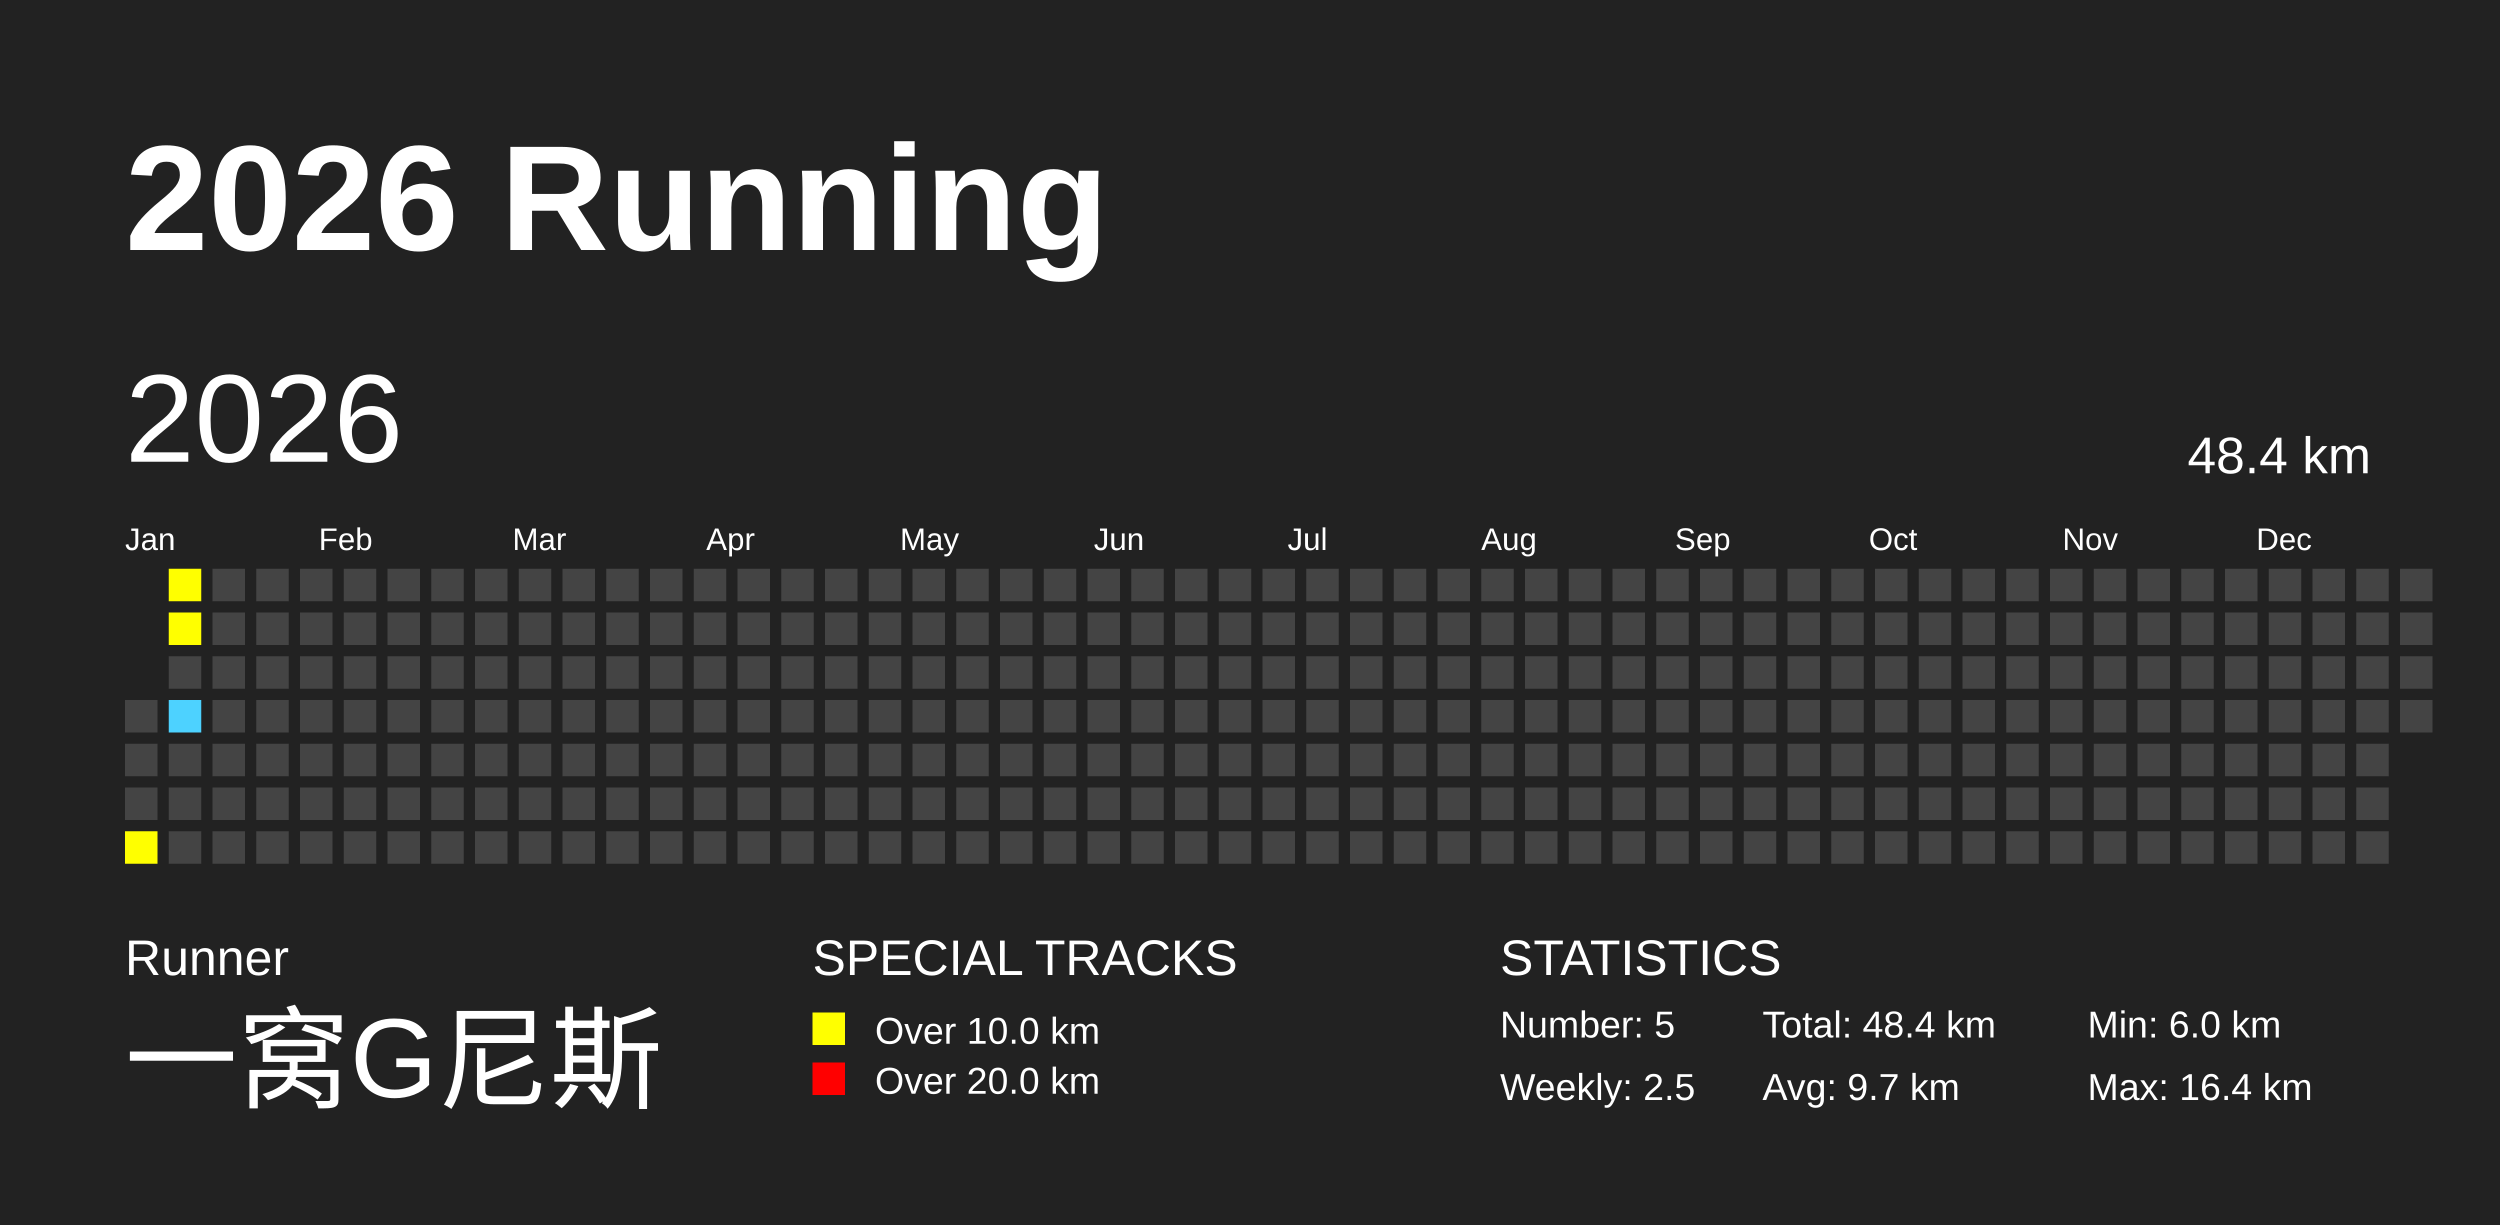
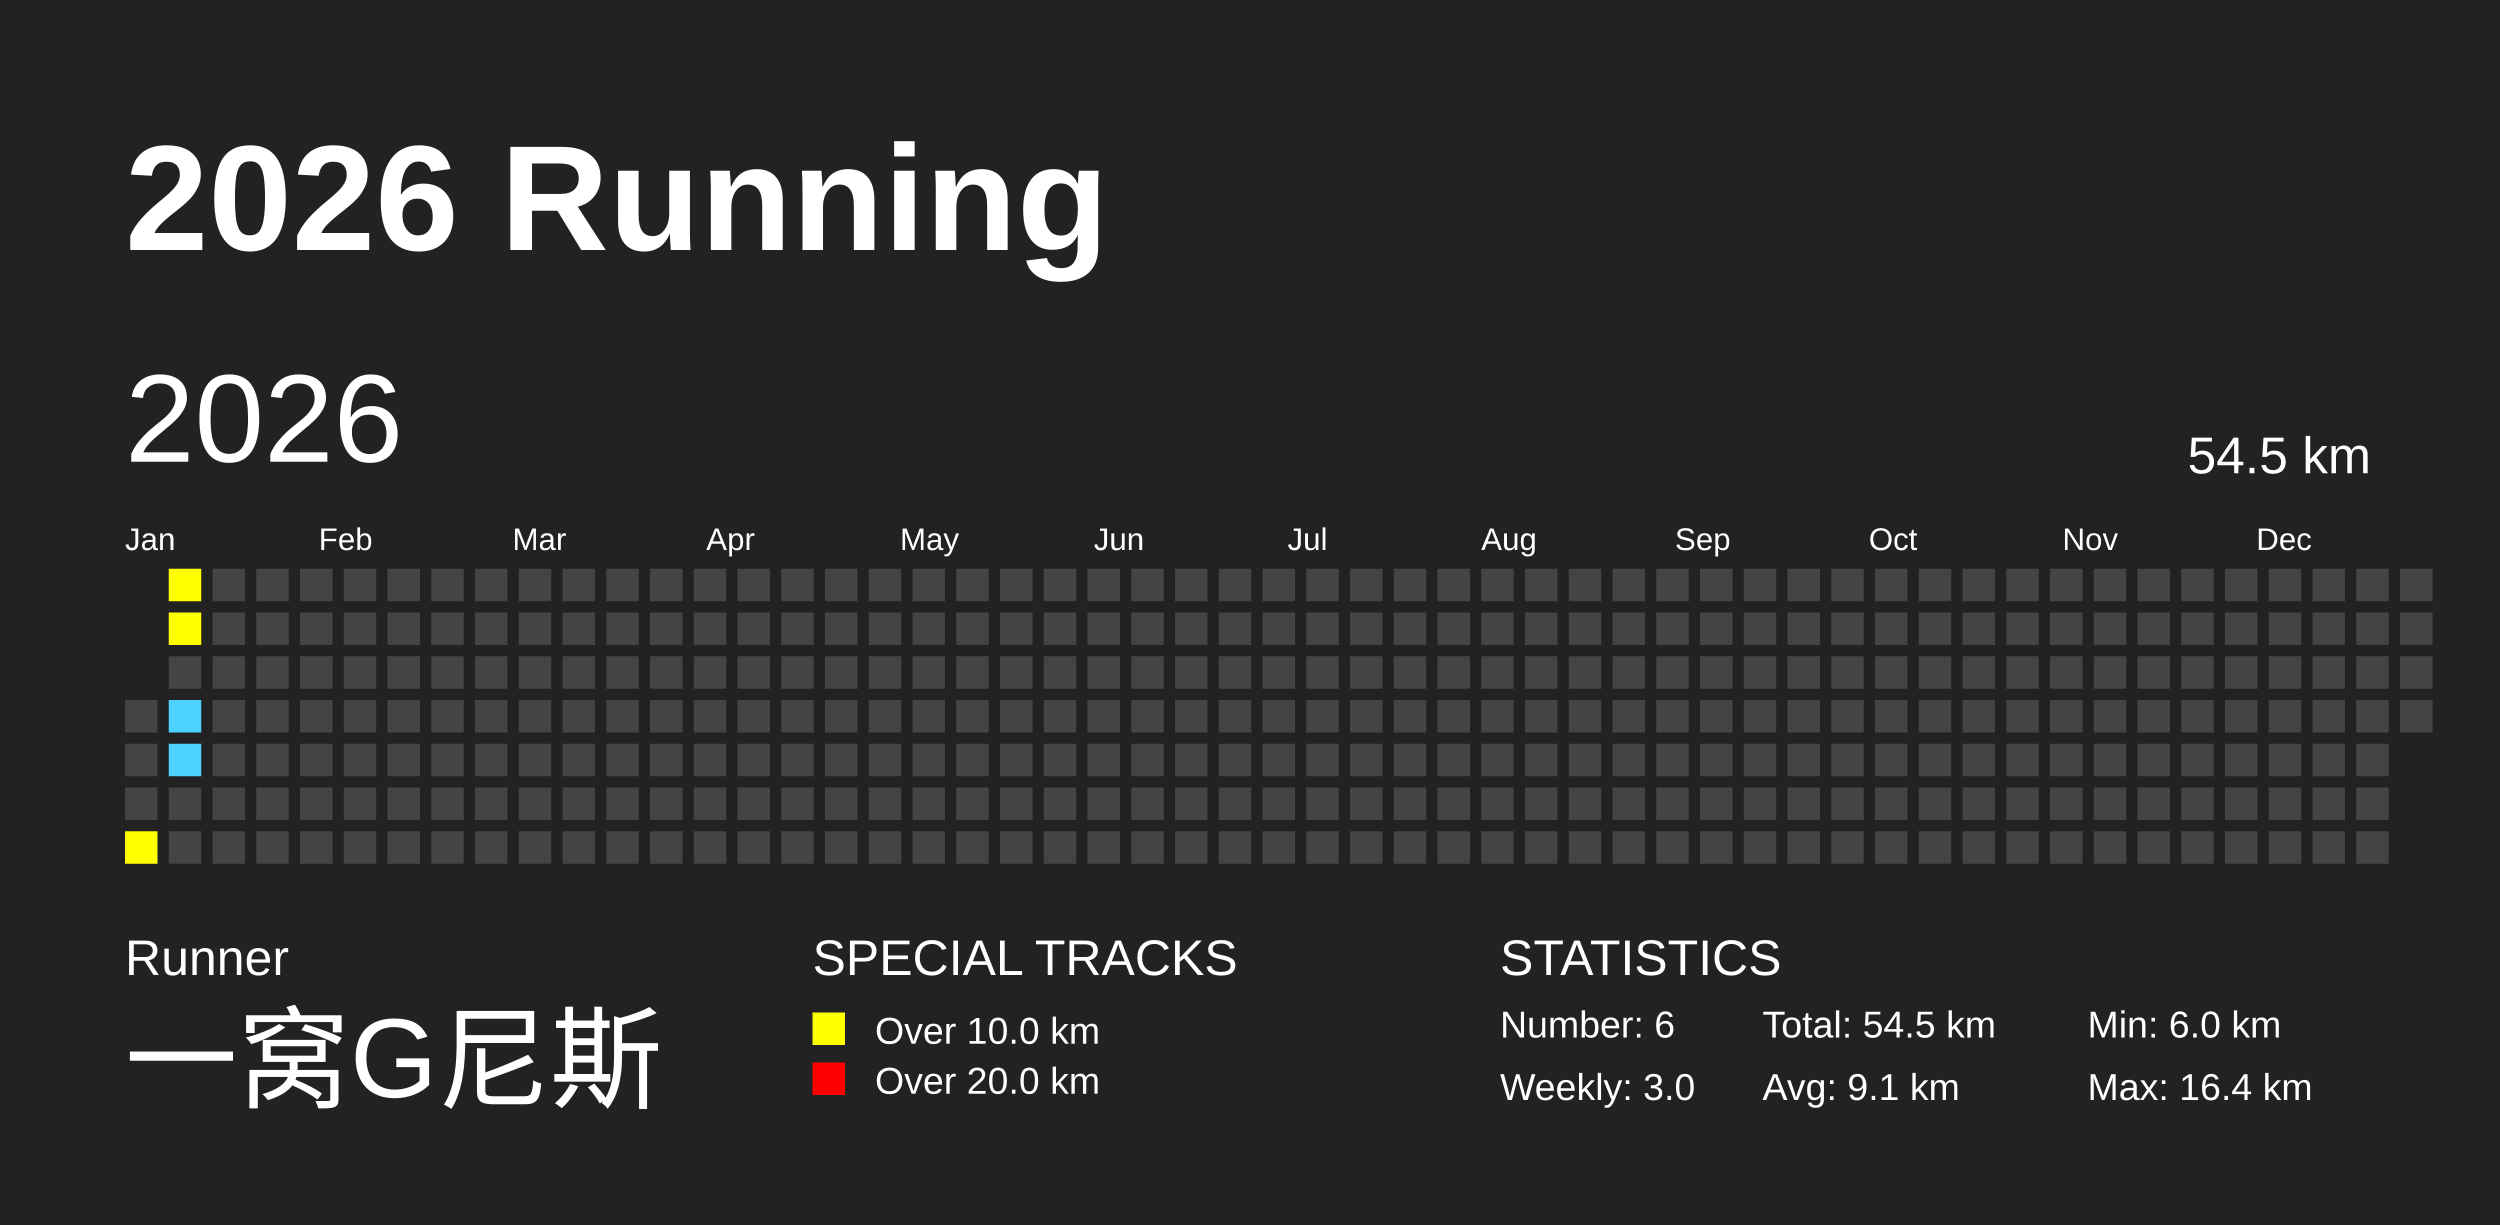
<svg xmlns="http://www.w3.org/2000/svg" baseProfile="full" height="98mm" version="1.1" viewBox="0,0,200,98" width="200mm">
  <defs />
  <rect fill="#222222" height="98" width="200" x="0" y="0" />
  <text fill="#FFFFFF" style="font-size:12px; font-family:Arial; font-weight:bold;" x="10" y="20">2026 Running</text>
  <text fill="#FFFFFF" style="font-size:4px; font-family:Arial" x="10" y="78">Runner</text>
  <text fill="#FFFFFF" style="font-size:9px; font-family:Arial" x="10" y="88">一窝G尼斯</text>
  <text fill="#FFFFFF" style="font-size:4px; font-family:Arial" x="65" y="78">SPECIAL TRACKS</text>
  <rect fill="yellow" height="2.6" width="2.6" x="65" y="81" />
  <text fill="#FFFFFF" style="font-size:3px; font-family:Arial" x="70" y="83.5">Over 10.0 km</text>
  <rect fill="red" height="2.6" width="2.6" x="65" y="85" />
  <text fill="#FFFFFF" style="font-size:3px; font-family:Arial" x="70" y="87.5">Over 20.0 km</text>
  <text fill="#FFFFFF" style="font-size:4px; font-family:Arial" x="120" y="78">STATISTICS</text>
-   <text fill="#FFFFFF" style="font-size:3px; font-family:Arial" x="120" y="83">Number: 5</text>
-   <text fill="#FFFFFF" style="font-size:3px; font-family:Arial" x="120" y="88">Weekly: 2.5</text>
-   <text fill="#FFFFFF" style="font-size:3px; font-family:Arial" x="141" y="83">Total: 48.4 km</text>
-   <text fill="#FFFFFF" style="font-size:3px; font-family:Arial" x="141" y="88">Avg: 9.7 km</text>
+   <text fill="#FFFFFF" style="font-size:3px; font-family:Arial" x="120" y="83">Number: 6</text>
+   <text fill="#FFFFFF" style="font-size:3px; font-family:Arial" x="120" y="88">Weekly: 3.0</text>
+   <text fill="#FFFFFF" style="font-size:3px; font-family:Arial" x="141" y="83">Total: 54.5 km</text>
+   <text fill="#FFFFFF" style="font-size:3px; font-family:Arial" x="141" y="88">Avg: 9.1 km</text>
  <text fill="#FFFFFF" style="font-size:3px; font-family:Arial" x="167" y="83">Min: 6.0 km</text>
  <text fill="#FFFFFF" style="font-size:3px; font-family:Arial" x="167" y="88">Max: 16.4 km</text>
  <text dominant-baseline="hanging" fill="#FFFFFF" style="font-size:10.0px; font-family:Arial;" x="10" y="30">2026</text>
-   <text dominant-baseline="hanging" fill="#FFFFFF" style="font-size:4.125px; font-family:Arial;" x="175" y="35">48.4 km</text>
+   <text dominant-baseline="hanging" fill="#FFFFFF" style="font-size:4.125px; font-family:Arial;" x="175" y="35">54.5 km</text>
  <text fill="#FFFFFF" style="font-size:2.5px; font-family:Arial" x="10.0" y="44">Jan</text>
  <text fill="#FFFFFF" style="font-size:2.5px; font-family:Arial" x="25.5" y="44">Feb</text>
  <text fill="#FFFFFF" style="font-size:2.5px; font-family:Arial" x="41.0" y="44">Mar</text>
  <text fill="#FFFFFF" style="font-size:2.5px; font-family:Arial" x="56.5" y="44">Apr</text>
  <text fill="#FFFFFF" style="font-size:2.5px; font-family:Arial" x="72.0" y="44">May</text>
  <text fill="#FFFFFF" style="font-size:2.5px; font-family:Arial" x="87.5" y="44">Jun</text>
  <text fill="#FFFFFF" style="font-size:2.5px; font-family:Arial" x="103.0" y="44">Jul</text>
  <text fill="#FFFFFF" style="font-size:2.5px; font-family:Arial" x="118.5" y="44">Aug</text>
  <text fill="#FFFFFF" style="font-size:2.5px; font-family:Arial" x="134.0" y="44">Sep</text>
  <text fill="#FFFFFF" style="font-size:2.5px; font-family:Arial" x="149.5" y="44">Oct</text>
  <text fill="#FFFFFF" style="font-size:2.5px; font-family:Arial" x="165.0" y="44">Nov</text>
  <text fill="#FFFFFF" style="font-size:2.5px; font-family:Arial" x="180.5" y="44">Dec</text>
  <rect fill="#444444" height="2.6" width="2.6" x="10.0" y="56.0" />
  <rect fill="#444444" height="2.6" width="2.6" x="10.0" y="59.5" />
  <rect fill="#444444" height="2.6" width="2.6" x="10.0" y="63.0" />
  <rect fill="yellow" height="2.6" width="2.6" x="10.0" y="66.5" />
  <rect fill="yellow" height="2.6" width="2.6" x="13.5" y="45.5" />
  <rect fill="yellow" height="2.6" width="2.6" x="13.5" y="49.0" />
  <rect fill="#444444" height="2.6" width="2.6" x="13.5" y="52.5" />
  <rect fill="#4DD2FF" height="2.6" width="2.6" x="13.5" y="56.0" />
-   <rect fill="#444444" height="2.6" width="2.6" x="13.5" y="59.5" />
+   <rect fill="#4DD2FF" height="2.6" width="2.6" x="13.5" y="59.5" />
  <rect fill="#444444" height="2.6" width="2.6" x="13.5" y="63.0" />
  <rect fill="#444444" height="2.6" width="2.6" x="13.5" y="66.5" />
  <rect fill="#444444" height="2.6" width="2.6" x="17.0" y="45.5" />
  <rect fill="#444444" height="2.6" width="2.6" x="17.0" y="49.0" />
  <rect fill="#444444" height="2.6" width="2.6" x="17.0" y="52.5" />
  <rect fill="#444444" height="2.6" width="2.6" x="17.0" y="56.0" />
  <rect fill="#444444" height="2.6" width="2.6" x="17.0" y="59.5" />
  <rect fill="#444444" height="2.6" width="2.6" x="17.0" y="63.0" />
  <rect fill="#444444" height="2.6" width="2.6" x="17.0" y="66.5" />
  <rect fill="#444444" height="2.6" width="2.6" x="20.5" y="45.5" />
  <rect fill="#444444" height="2.6" width="2.6" x="20.5" y="49.0" />
  <rect fill="#444444" height="2.6" width="2.6" x="20.5" y="52.5" />
  <rect fill="#444444" height="2.6" width="2.6" x="20.5" y="56.0" />
  <rect fill="#444444" height="2.6" width="2.6" x="20.5" y="59.5" />
  <rect fill="#444444" height="2.6" width="2.6" x="20.5" y="63.0" />
  <rect fill="#444444" height="2.6" width="2.6" x="20.5" y="66.5" />
  <rect fill="#444444" height="2.6" width="2.6" x="24.0" y="45.5" />
  <rect fill="#444444" height="2.6" width="2.6" x="24.0" y="49.0" />
  <rect fill="#444444" height="2.6" width="2.6" x="24.0" y="52.5" />
  <rect fill="#444444" height="2.6" width="2.6" x="24.0" y="56.0" />
  <rect fill="#444444" height="2.6" width="2.6" x="24.0" y="59.5" />
  <rect fill="#444444" height="2.6" width="2.6" x="24.0" y="63.0" />
  <rect fill="#444444" height="2.6" width="2.6" x="24.0" y="66.5" />
  <rect fill="#444444" height="2.6" width="2.6" x="27.5" y="45.5" />
  <rect fill="#444444" height="2.6" width="2.6" x="27.5" y="49.0" />
  <rect fill="#444444" height="2.6" width="2.6" x="27.5" y="52.5" />
  <rect fill="#444444" height="2.6" width="2.6" x="27.5" y="56.0" />
  <rect fill="#444444" height="2.6" width="2.6" x="27.5" y="59.5" />
  <rect fill="#444444" height="2.6" width="2.6" x="27.5" y="63.0" />
  <rect fill="#444444" height="2.6" width="2.6" x="27.5" y="66.5" />
  <rect fill="#444444" height="2.6" width="2.6" x="31.0" y="45.5" />
  <rect fill="#444444" height="2.6" width="2.6" x="31.0" y="49.0" />
  <rect fill="#444444" height="2.6" width="2.6" x="31.0" y="52.5" />
  <rect fill="#444444" height="2.6" width="2.6" x="31.0" y="56.0" />
  <rect fill="#444444" height="2.6" width="2.6" x="31.0" y="59.5" />
  <rect fill="#444444" height="2.6" width="2.6" x="31.0" y="63.0" />
  <rect fill="#444444" height="2.6" width="2.6" x="31.0" y="66.5" />
  <rect fill="#444444" height="2.6" width="2.6" x="34.5" y="45.5" />
  <rect fill="#444444" height="2.6" width="2.6" x="34.5" y="49.0" />
  <rect fill="#444444" height="2.6" width="2.6" x="34.5" y="52.5" />
  <rect fill="#444444" height="2.6" width="2.6" x="34.5" y="56.0" />
  <rect fill="#444444" height="2.6" width="2.6" x="34.5" y="59.5" />
  <rect fill="#444444" height="2.6" width="2.6" x="34.5" y="63.0" />
  <rect fill="#444444" height="2.6" width="2.6" x="34.5" y="66.5" />
  <rect fill="#444444" height="2.6" width="2.6" x="38.0" y="45.5" />
  <rect fill="#444444" height="2.6" width="2.6" x="38.0" y="49.0" />
  <rect fill="#444444" height="2.6" width="2.6" x="38.0" y="52.5" />
  <rect fill="#444444" height="2.6" width="2.6" x="38.0" y="56.0" />
  <rect fill="#444444" height="2.6" width="2.6" x="38.0" y="59.5" />
  <rect fill="#444444" height="2.6" width="2.6" x="38.0" y="63.0" />
  <rect fill="#444444" height="2.6" width="2.6" x="38.0" y="66.5" />
  <rect fill="#444444" height="2.6" width="2.6" x="41.5" y="45.5" />
  <rect fill="#444444" height="2.6" width="2.6" x="41.5" y="49.0" />
  <rect fill="#444444" height="2.6" width="2.6" x="41.5" y="52.5" />
  <rect fill="#444444" height="2.6" width="2.6" x="41.5" y="56.0" />
  <rect fill="#444444" height="2.6" width="2.6" x="41.5" y="59.5" />
  <rect fill="#444444" height="2.6" width="2.6" x="41.5" y="63.0" />
  <rect fill="#444444" height="2.6" width="2.6" x="41.5" y="66.5" />
  <rect fill="#444444" height="2.6" width="2.6" x="45.0" y="45.5" />
  <rect fill="#444444" height="2.6" width="2.6" x="45.0" y="49.0" />
  <rect fill="#444444" height="2.6" width="2.6" x="45.0" y="52.5" />
  <rect fill="#444444" height="2.6" width="2.6" x="45.0" y="56.0" />
  <rect fill="#444444" height="2.6" width="2.6" x="45.0" y="59.5" />
  <rect fill="#444444" height="2.6" width="2.6" x="45.0" y="63.0" />
  <rect fill="#444444" height="2.6" width="2.6" x="45.0" y="66.5" />
  <rect fill="#444444" height="2.6" width="2.6" x="48.5" y="45.5" />
  <rect fill="#444444" height="2.6" width="2.6" x="48.5" y="49.0" />
  <rect fill="#444444" height="2.6" width="2.6" x="48.5" y="52.5" />
  <rect fill="#444444" height="2.6" width="2.6" x="48.5" y="56.0" />
  <rect fill="#444444" height="2.6" width="2.6" x="48.5" y="59.5" />
  <rect fill="#444444" height="2.6" width="2.6" x="48.5" y="63.0" />
  <rect fill="#444444" height="2.6" width="2.6" x="48.5" y="66.5" />
  <rect fill="#444444" height="2.6" width="2.6" x="52.0" y="45.5" />
  <rect fill="#444444" height="2.6" width="2.6" x="52.0" y="49.0" />
  <rect fill="#444444" height="2.6" width="2.6" x="52.0" y="52.5" />
  <rect fill="#444444" height="2.6" width="2.6" x="52.0" y="56.0" />
  <rect fill="#444444" height="2.6" width="2.6" x="52.0" y="59.5" />
  <rect fill="#444444" height="2.6" width="2.6" x="52.0" y="63.0" />
  <rect fill="#444444" height="2.6" width="2.6" x="52.0" y="66.5" />
  <rect fill="#444444" height="2.6" width="2.6" x="55.5" y="45.5" />
  <rect fill="#444444" height="2.6" width="2.6" x="55.5" y="49.0" />
  <rect fill="#444444" height="2.6" width="2.6" x="55.5" y="52.5" />
  <rect fill="#444444" height="2.6" width="2.6" x="55.5" y="56.0" />
  <rect fill="#444444" height="2.6" width="2.6" x="55.5" y="59.5" />
  <rect fill="#444444" height="2.6" width="2.6" x="55.5" y="63.0" />
  <rect fill="#444444" height="2.6" width="2.6" x="55.5" y="66.5" />
  <rect fill="#444444" height="2.6" width="2.6" x="59.0" y="45.5" />
  <rect fill="#444444" height="2.6" width="2.6" x="59.0" y="49.0" />
  <rect fill="#444444" height="2.6" width="2.6" x="59.0" y="52.5" />
  <rect fill="#444444" height="2.6" width="2.6" x="59.0" y="56.0" />
  <rect fill="#444444" height="2.6" width="2.6" x="59.0" y="59.5" />
  <rect fill="#444444" height="2.6" width="2.6" x="59.0" y="63.0" />
  <rect fill="#444444" height="2.6" width="2.6" x="59.0" y="66.5" />
  <rect fill="#444444" height="2.6" width="2.6" x="62.5" y="45.5" />
  <rect fill="#444444" height="2.6" width="2.6" x="62.5" y="49.0" />
  <rect fill="#444444" height="2.6" width="2.6" x="62.5" y="52.5" />
  <rect fill="#444444" height="2.6" width="2.6" x="62.5" y="56.0" />
  <rect fill="#444444" height="2.6" width="2.6" x="62.5" y="59.5" />
  <rect fill="#444444" height="2.6" width="2.6" x="62.5" y="63.0" />
  <rect fill="#444444" height="2.6" width="2.6" x="62.5" y="66.5" />
  <rect fill="#444444" height="2.6" width="2.6" x="66.0" y="45.5" />
  <rect fill="#444444" height="2.6" width="2.6" x="66.0" y="49.0" />
  <rect fill="#444444" height="2.6" width="2.6" x="66.0" y="52.5" />
  <rect fill="#444444" height="2.6" width="2.6" x="66.0" y="56.0" />
  <rect fill="#444444" height="2.6" width="2.6" x="66.0" y="59.5" />
  <rect fill="#444444" height="2.6" width="2.6" x="66.0" y="63.0" />
  <rect fill="#444444" height="2.6" width="2.6" x="66.0" y="66.5" />
  <rect fill="#444444" height="2.6" width="2.6" x="69.5" y="45.5" />
  <rect fill="#444444" height="2.6" width="2.6" x="69.5" y="49.0" />
  <rect fill="#444444" height="2.6" width="2.6" x="69.5" y="52.5" />
  <rect fill="#444444" height="2.6" width="2.6" x="69.5" y="56.0" />
  <rect fill="#444444" height="2.6" width="2.6" x="69.5" y="59.5" />
  <rect fill="#444444" height="2.6" width="2.6" x="69.5" y="63.0" />
  <rect fill="#444444" height="2.6" width="2.6" x="69.5" y="66.5" />
  <rect fill="#444444" height="2.6" width="2.6" x="73.0" y="45.5" />
  <rect fill="#444444" height="2.6" width="2.6" x="73.0" y="49.0" />
  <rect fill="#444444" height="2.6" width="2.6" x="73.0" y="52.5" />
  <rect fill="#444444" height="2.6" width="2.6" x="73.0" y="56.0" />
  <rect fill="#444444" height="2.6" width="2.6" x="73.0" y="59.5" />
  <rect fill="#444444" height="2.6" width="2.6" x="73.0" y="63.0" />
  <rect fill="#444444" height="2.6" width="2.6" x="73.0" y="66.5" />
  <rect fill="#444444" height="2.6" width="2.6" x="76.5" y="45.5" />
  <rect fill="#444444" height="2.6" width="2.6" x="76.5" y="49.0" />
  <rect fill="#444444" height="2.6" width="2.6" x="76.5" y="52.5" />
  <rect fill="#444444" height="2.6" width="2.6" x="76.5" y="56.0" />
  <rect fill="#444444" height="2.6" width="2.6" x="76.5" y="59.5" />
  <rect fill="#444444" height="2.6" width="2.6" x="76.5" y="63.0" />
  <rect fill="#444444" height="2.6" width="2.6" x="76.5" y="66.5" />
  <rect fill="#444444" height="2.6" width="2.6" x="80.0" y="45.5" />
  <rect fill="#444444" height="2.6" width="2.6" x="80.0" y="49.0" />
  <rect fill="#444444" height="2.6" width="2.6" x="80.0" y="52.5" />
  <rect fill="#444444" height="2.6" width="2.6" x="80.0" y="56.0" />
  <rect fill="#444444" height="2.6" width="2.6" x="80.0" y="59.5" />
  <rect fill="#444444" height="2.6" width="2.6" x="80.0" y="63.0" />
  <rect fill="#444444" height="2.6" width="2.6" x="80.0" y="66.5" />
  <rect fill="#444444" height="2.6" width="2.6" x="83.5" y="45.5" />
  <rect fill="#444444" height="2.6" width="2.6" x="83.5" y="49.0" />
  <rect fill="#444444" height="2.6" width="2.6" x="83.5" y="52.5" />
  <rect fill="#444444" height="2.6" width="2.6" x="83.5" y="56.0" />
  <rect fill="#444444" height="2.6" width="2.6" x="83.5" y="59.5" />
  <rect fill="#444444" height="2.6" width="2.6" x="83.5" y="63.0" />
  <rect fill="#444444" height="2.6" width="2.6" x="83.5" y="66.5" />
  <rect fill="#444444" height="2.6" width="2.6" x="87.0" y="45.5" />
  <rect fill="#444444" height="2.6" width="2.6" x="87.0" y="49.0" />
  <rect fill="#444444" height="2.6" width="2.6" x="87.0" y="52.5" />
  <rect fill="#444444" height="2.6" width="2.6" x="87.0" y="56.0" />
  <rect fill="#444444" height="2.6" width="2.6" x="87.0" y="59.5" />
  <rect fill="#444444" height="2.6" width="2.6" x="87.0" y="63.0" />
  <rect fill="#444444" height="2.6" width="2.6" x="87.0" y="66.5" />
  <rect fill="#444444" height="2.6" width="2.6" x="90.5" y="45.5" />
  <rect fill="#444444" height="2.6" width="2.6" x="90.5" y="49.0" />
  <rect fill="#444444" height="2.6" width="2.6" x="90.5" y="52.5" />
  <rect fill="#444444" height="2.6" width="2.6" x="90.5" y="56.0" />
  <rect fill="#444444" height="2.6" width="2.6" x="90.5" y="59.5" />
  <rect fill="#444444" height="2.6" width="2.6" x="90.5" y="63.0" />
  <rect fill="#444444" height="2.6" width="2.6" x="90.5" y="66.5" />
  <rect fill="#444444" height="2.6" width="2.6" x="94.0" y="45.5" />
  <rect fill="#444444" height="2.6" width="2.6" x="94.0" y="49.0" />
  <rect fill="#444444" height="2.6" width="2.6" x="94.0" y="52.5" />
  <rect fill="#444444" height="2.6" width="2.6" x="94.0" y="56.0" />
  <rect fill="#444444" height="2.6" width="2.6" x="94.0" y="59.5" />
  <rect fill="#444444" height="2.6" width="2.6" x="94.0" y="63.0" />
  <rect fill="#444444" height="2.6" width="2.6" x="94.0" y="66.5" />
  <rect fill="#444444" height="2.6" width="2.6" x="97.5" y="45.5" />
  <rect fill="#444444" height="2.6" width="2.6" x="97.5" y="49.0" />
  <rect fill="#444444" height="2.6" width="2.6" x="97.5" y="52.5" />
  <rect fill="#444444" height="2.6" width="2.6" x="97.5" y="56.0" />
  <rect fill="#444444" height="2.6" width="2.6" x="97.5" y="59.5" />
  <rect fill="#444444" height="2.6" width="2.6" x="97.5" y="63.0" />
  <rect fill="#444444" height="2.6" width="2.6" x="97.5" y="66.5" />
  <rect fill="#444444" height="2.6" width="2.6" x="101.0" y="45.5" />
  <rect fill="#444444" height="2.6" width="2.6" x="101.0" y="49.0" />
  <rect fill="#444444" height="2.6" width="2.6" x="101.0" y="52.5" />
  <rect fill="#444444" height="2.6" width="2.6" x="101.0" y="56.0" />
  <rect fill="#444444" height="2.6" width="2.6" x="101.0" y="59.5" />
  <rect fill="#444444" height="2.6" width="2.6" x="101.0" y="63.0" />
  <rect fill="#444444" height="2.6" width="2.6" x="101.0" y="66.5" />
  <rect fill="#444444" height="2.6" width="2.6" x="104.5" y="45.5" />
  <rect fill="#444444" height="2.6" width="2.6" x="104.5" y="49.0" />
  <rect fill="#444444" height="2.6" width="2.6" x="104.5" y="52.5" />
  <rect fill="#444444" height="2.6" width="2.6" x="104.5" y="56.0" />
  <rect fill="#444444" height="2.6" width="2.6" x="104.5" y="59.5" />
  <rect fill="#444444" height="2.6" width="2.6" x="104.5" y="63.0" />
  <rect fill="#444444" height="2.6" width="2.6" x="104.5" y="66.5" />
  <rect fill="#444444" height="2.6" width="2.6" x="108.0" y="45.5" />
  <rect fill="#444444" height="2.6" width="2.6" x="108.0" y="49.0" />
  <rect fill="#444444" height="2.6" width="2.6" x="108.0" y="52.5" />
  <rect fill="#444444" height="2.6" width="2.6" x="108.0" y="56.0" />
  <rect fill="#444444" height="2.6" width="2.6" x="108.0" y="59.5" />
  <rect fill="#444444" height="2.6" width="2.6" x="108.0" y="63.0" />
  <rect fill="#444444" height="2.6" width="2.6" x="108.0" y="66.5" />
  <rect fill="#444444" height="2.6" width="2.6" x="111.5" y="45.5" />
  <rect fill="#444444" height="2.6" width="2.6" x="111.5" y="49.0" />
  <rect fill="#444444" height="2.6" width="2.6" x="111.5" y="52.5" />
  <rect fill="#444444" height="2.6" width="2.6" x="111.5" y="56.0" />
  <rect fill="#444444" height="2.6" width="2.6" x="111.5" y="59.5" />
  <rect fill="#444444" height="2.6" width="2.6" x="111.5" y="63.0" />
  <rect fill="#444444" height="2.6" width="2.6" x="111.5" y="66.5" />
  <rect fill="#444444" height="2.6" width="2.6" x="115.0" y="45.5" />
  <rect fill="#444444" height="2.6" width="2.6" x="115.0" y="49.0" />
  <rect fill="#444444" height="2.6" width="2.6" x="115.0" y="52.5" />
  <rect fill="#444444" height="2.6" width="2.6" x="115.0" y="56.0" />
  <rect fill="#444444" height="2.6" width="2.6" x="115.0" y="59.5" />
  <rect fill="#444444" height="2.6" width="2.6" x="115.0" y="63.0" />
  <rect fill="#444444" height="2.6" width="2.6" x="115.0" y="66.5" />
  <rect fill="#444444" height="2.6" width="2.6" x="118.5" y="45.5" />
  <rect fill="#444444" height="2.6" width="2.6" x="118.5" y="49.0" />
  <rect fill="#444444" height="2.6" width="2.6" x="118.5" y="52.5" />
  <rect fill="#444444" height="2.6" width="2.6" x="118.5" y="56.0" />
  <rect fill="#444444" height="2.6" width="2.6" x="118.5" y="59.5" />
  <rect fill="#444444" height="2.6" width="2.6" x="118.5" y="63.0" />
  <rect fill="#444444" height="2.6" width="2.6" x="118.5" y="66.5" />
  <rect fill="#444444" height="2.6" width="2.6" x="122.0" y="45.5" />
  <rect fill="#444444" height="2.6" width="2.6" x="122.0" y="49.0" />
  <rect fill="#444444" height="2.6" width="2.6" x="122.0" y="52.5" />
  <rect fill="#444444" height="2.6" width="2.6" x="122.0" y="56.0" />
  <rect fill="#444444" height="2.6" width="2.6" x="122.0" y="59.5" />
  <rect fill="#444444" height="2.6" width="2.6" x="122.0" y="63.0" />
  <rect fill="#444444" height="2.6" width="2.6" x="122.0" y="66.5" />
  <rect fill="#444444" height="2.6" width="2.6" x="125.5" y="45.5" />
  <rect fill="#444444" height="2.6" width="2.6" x="125.5" y="49.0" />
  <rect fill="#444444" height="2.6" width="2.6" x="125.5" y="52.5" />
  <rect fill="#444444" height="2.6" width="2.6" x="125.5" y="56.0" />
  <rect fill="#444444" height="2.6" width="2.6" x="125.5" y="59.5" />
  <rect fill="#444444" height="2.6" width="2.6" x="125.5" y="63.0" />
  <rect fill="#444444" height="2.6" width="2.6" x="125.5" y="66.5" />
  <rect fill="#444444" height="2.6" width="2.6" x="129.0" y="45.5" />
  <rect fill="#444444" height="2.6" width="2.6" x="129.0" y="49.0" />
  <rect fill="#444444" height="2.6" width="2.6" x="129.0" y="52.5" />
  <rect fill="#444444" height="2.6" width="2.6" x="129.0" y="56.0" />
  <rect fill="#444444" height="2.6" width="2.6" x="129.0" y="59.5" />
  <rect fill="#444444" height="2.6" width="2.6" x="129.0" y="63.0" />
  <rect fill="#444444" height="2.6" width="2.6" x="129.0" y="66.5" />
  <rect fill="#444444" height="2.6" width="2.6" x="132.5" y="45.5" />
  <rect fill="#444444" height="2.6" width="2.6" x="132.5" y="49.0" />
  <rect fill="#444444" height="2.6" width="2.6" x="132.5" y="52.5" />
  <rect fill="#444444" height="2.6" width="2.6" x="132.5" y="56.0" />
  <rect fill="#444444" height="2.6" width="2.6" x="132.5" y="59.5" />
  <rect fill="#444444" height="2.6" width="2.6" x="132.5" y="63.0" />
  <rect fill="#444444" height="2.6" width="2.6" x="132.5" y="66.5" />
  <rect fill="#444444" height="2.6" width="2.6" x="136.0" y="45.5" />
  <rect fill="#444444" height="2.6" width="2.6" x="136.0" y="49.0" />
  <rect fill="#444444" height="2.6" width="2.6" x="136.0" y="52.5" />
  <rect fill="#444444" height="2.6" width="2.6" x="136.0" y="56.0" />
  <rect fill="#444444" height="2.6" width="2.6" x="136.0" y="59.5" />
  <rect fill="#444444" height="2.6" width="2.6" x="136.0" y="63.0" />
  <rect fill="#444444" height="2.6" width="2.6" x="136.0" y="66.5" />
  <rect fill="#444444" height="2.6" width="2.6" x="139.5" y="45.5" />
  <rect fill="#444444" height="2.6" width="2.6" x="139.5" y="49.0" />
  <rect fill="#444444" height="2.6" width="2.6" x="139.5" y="52.5" />
  <rect fill="#444444" height="2.6" width="2.6" x="139.5" y="56.0" />
  <rect fill="#444444" height="2.6" width="2.6" x="139.5" y="59.5" />
  <rect fill="#444444" height="2.6" width="2.6" x="139.5" y="63.0" />
  <rect fill="#444444" height="2.6" width="2.6" x="139.5" y="66.5" />
  <rect fill="#444444" height="2.6" width="2.6" x="143.0" y="45.5" />
  <rect fill="#444444" height="2.6" width="2.6" x="143.0" y="49.0" />
  <rect fill="#444444" height="2.6" width="2.6" x="143.0" y="52.5" />
  <rect fill="#444444" height="2.6" width="2.6" x="143.0" y="56.0" />
  <rect fill="#444444" height="2.6" width="2.6" x="143.0" y="59.5" />
  <rect fill="#444444" height="2.6" width="2.6" x="143.0" y="63.0" />
  <rect fill="#444444" height="2.6" width="2.6" x="143.0" y="66.5" />
  <rect fill="#444444" height="2.6" width="2.6" x="146.5" y="45.5" />
  <rect fill="#444444" height="2.6" width="2.6" x="146.5" y="49.0" />
  <rect fill="#444444" height="2.6" width="2.6" x="146.5" y="52.5" />
  <rect fill="#444444" height="2.6" width="2.6" x="146.5" y="56.0" />
  <rect fill="#444444" height="2.6" width="2.6" x="146.5" y="59.5" />
  <rect fill="#444444" height="2.6" width="2.6" x="146.5" y="63.0" />
  <rect fill="#444444" height="2.6" width="2.6" x="146.5" y="66.5" />
  <rect fill="#444444" height="2.6" width="2.6" x="150.0" y="45.5" />
  <rect fill="#444444" height="2.6" width="2.6" x="150.0" y="49.0" />
  <rect fill="#444444" height="2.6" width="2.6" x="150.0" y="52.5" />
  <rect fill="#444444" height="2.6" width="2.6" x="150.0" y="56.0" />
  <rect fill="#444444" height="2.6" width="2.6" x="150.0" y="59.5" />
  <rect fill="#444444" height="2.6" width="2.6" x="150.0" y="63.0" />
  <rect fill="#444444" height="2.6" width="2.6" x="150.0" y="66.5" />
  <rect fill="#444444" height="2.6" width="2.6" x="153.5" y="45.5" />
  <rect fill="#444444" height="2.6" width="2.6" x="153.5" y="49.0" />
  <rect fill="#444444" height="2.6" width="2.6" x="153.5" y="52.5" />
  <rect fill="#444444" height="2.6" width="2.6" x="153.5" y="56.0" />
  <rect fill="#444444" height="2.6" width="2.6" x="153.5" y="59.5" />
  <rect fill="#444444" height="2.6" width="2.6" x="153.5" y="63.0" />
  <rect fill="#444444" height="2.6" width="2.6" x="153.5" y="66.5" />
  <rect fill="#444444" height="2.6" width="2.6" x="157.0" y="45.5" />
  <rect fill="#444444" height="2.6" width="2.6" x="157.0" y="49.0" />
  <rect fill="#444444" height="2.6" width="2.6" x="157.0" y="52.5" />
  <rect fill="#444444" height="2.6" width="2.6" x="157.0" y="56.0" />
  <rect fill="#444444" height="2.6" width="2.6" x="157.0" y="59.5" />
  <rect fill="#444444" height="2.6" width="2.6" x="157.0" y="63.0" />
  <rect fill="#444444" height="2.6" width="2.6" x="157.0" y="66.5" />
  <rect fill="#444444" height="2.6" width="2.6" x="160.5" y="45.5" />
  <rect fill="#444444" height="2.6" width="2.6" x="160.5" y="49.0" />
  <rect fill="#444444" height="2.6" width="2.6" x="160.5" y="52.5" />
  <rect fill="#444444" height="2.6" width="2.6" x="160.5" y="56.0" />
  <rect fill="#444444" height="2.6" width="2.6" x="160.5" y="59.5" />
  <rect fill="#444444" height="2.6" width="2.6" x="160.5" y="63.0" />
  <rect fill="#444444" height="2.6" width="2.6" x="160.5" y="66.5" />
  <rect fill="#444444" height="2.6" width="2.6" x="164.0" y="45.5" />
  <rect fill="#444444" height="2.6" width="2.6" x="164.0" y="49.0" />
  <rect fill="#444444" height="2.6" width="2.6" x="164.0" y="52.5" />
  <rect fill="#444444" height="2.6" width="2.6" x="164.0" y="56.0" />
  <rect fill="#444444" height="2.6" width="2.6" x="164.0" y="59.5" />
  <rect fill="#444444" height="2.6" width="2.6" x="164.0" y="63.0" />
  <rect fill="#444444" height="2.6" width="2.6" x="164.0" y="66.5" />
  <rect fill="#444444" height="2.6" width="2.6" x="167.5" y="45.5" />
  <rect fill="#444444" height="2.6" width="2.6" x="167.5" y="49.0" />
  <rect fill="#444444" height="2.6" width="2.6" x="167.5" y="52.5" />
  <rect fill="#444444" height="2.6" width="2.6" x="167.5" y="56.0" />
  <rect fill="#444444" height="2.6" width="2.6" x="167.5" y="59.5" />
  <rect fill="#444444" height="2.6" width="2.6" x="167.5" y="63.0" />
  <rect fill="#444444" height="2.6" width="2.6" x="167.5" y="66.5" />
  <rect fill="#444444" height="2.6" width="2.6" x="171.0" y="45.5" />
  <rect fill="#444444" height="2.6" width="2.6" x="171.0" y="49.0" />
  <rect fill="#444444" height="2.6" width="2.6" x="171.0" y="52.5" />
  <rect fill="#444444" height="2.6" width="2.6" x="171.0" y="56.0" />
  <rect fill="#444444" height="2.6" width="2.6" x="171.0" y="59.5" />
  <rect fill="#444444" height="2.6" width="2.6" x="171.0" y="63.0" />
  <rect fill="#444444" height="2.6" width="2.6" x="171.0" y="66.5" />
  <rect fill="#444444" height="2.6" width="2.6" x="174.5" y="45.5" />
  <rect fill="#444444" height="2.6" width="2.6" x="174.5" y="49.0" />
  <rect fill="#444444" height="2.6" width="2.6" x="174.5" y="52.5" />
  <rect fill="#444444" height="2.6" width="2.6" x="174.5" y="56.0" />
  <rect fill="#444444" height="2.6" width="2.6" x="174.5" y="59.5" />
  <rect fill="#444444" height="2.6" width="2.6" x="174.5" y="63.0" />
  <rect fill="#444444" height="2.6" width="2.6" x="174.5" y="66.5" />
  <rect fill="#444444" height="2.6" width="2.6" x="178.0" y="45.5" />
  <rect fill="#444444" height="2.6" width="2.6" x="178.0" y="49.0" />
  <rect fill="#444444" height="2.6" width="2.6" x="178.0" y="52.5" />
  <rect fill="#444444" height="2.6" width="2.6" x="178.0" y="56.0" />
  <rect fill="#444444" height="2.6" width="2.6" x="178.0" y="59.5" />
  <rect fill="#444444" height="2.6" width="2.6" x="178.0" y="63.0" />
  <rect fill="#444444" height="2.6" width="2.6" x="178.0" y="66.5" />
  <rect fill="#444444" height="2.6" width="2.6" x="181.5" y="45.5" />
  <rect fill="#444444" height="2.6" width="2.6" x="181.5" y="49.0" />
  <rect fill="#444444" height="2.6" width="2.6" x="181.5" y="52.5" />
  <rect fill="#444444" height="2.6" width="2.6" x="181.5" y="56.0" />
  <rect fill="#444444" height="2.6" width="2.6" x="181.5" y="59.5" />
  <rect fill="#444444" height="2.6" width="2.6" x="181.5" y="63.0" />
  <rect fill="#444444" height="2.6" width="2.6" x="181.5" y="66.5" />
  <rect fill="#444444" height="2.6" width="2.6" x="185.0" y="45.5" />
  <rect fill="#444444" height="2.6" width="2.6" x="185.0" y="49.0" />
  <rect fill="#444444" height="2.6" width="2.6" x="185.0" y="52.5" />
  <rect fill="#444444" height="2.6" width="2.6" x="185.0" y="56.0" />
  <rect fill="#444444" height="2.6" width="2.6" x="185.0" y="59.5" />
  <rect fill="#444444" height="2.6" width="2.6" x="185.0" y="63.0" />
  <rect fill="#444444" height="2.6" width="2.6" x="185.0" y="66.5" />
  <rect fill="#444444" height="2.6" width="2.6" x="188.5" y="45.5" />
  <rect fill="#444444" height="2.6" width="2.6" x="188.5" y="49.0" />
  <rect fill="#444444" height="2.6" width="2.6" x="188.5" y="52.5" />
  <rect fill="#444444" height="2.6" width="2.6" x="188.5" y="56.0" />
  <rect fill="#444444" height="2.6" width="2.6" x="188.5" y="59.5" />
  <rect fill="#444444" height="2.6" width="2.6" x="188.5" y="63.0" />
  <rect fill="#444444" height="2.6" width="2.6" x="188.5" y="66.5" />
  <rect fill="#444444" height="2.6" width="2.6" x="192.0" y="45.5" />
  <rect fill="#444444" height="2.6" width="2.6" x="192.0" y="49.0" />
  <rect fill="#444444" height="2.6" width="2.6" x="192.0" y="52.5" />
  <rect fill="#444444" height="2.6" width="2.6" x="192.0" y="56.0" />
</svg>
